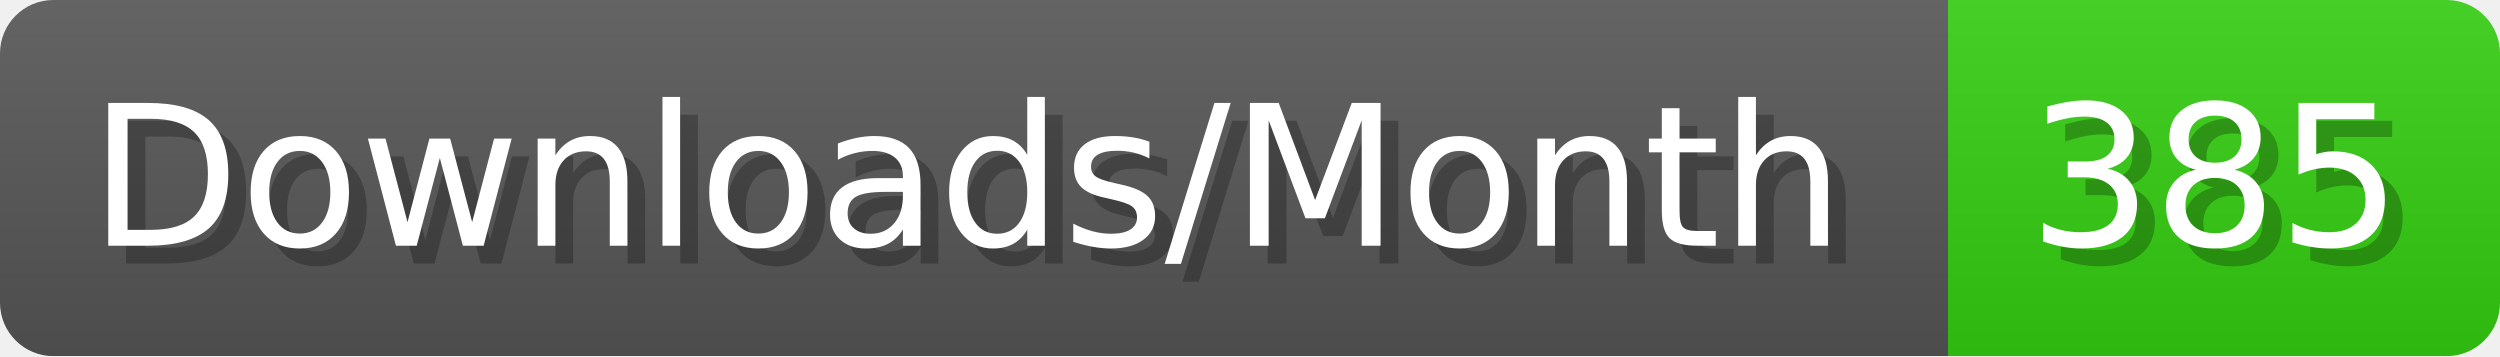
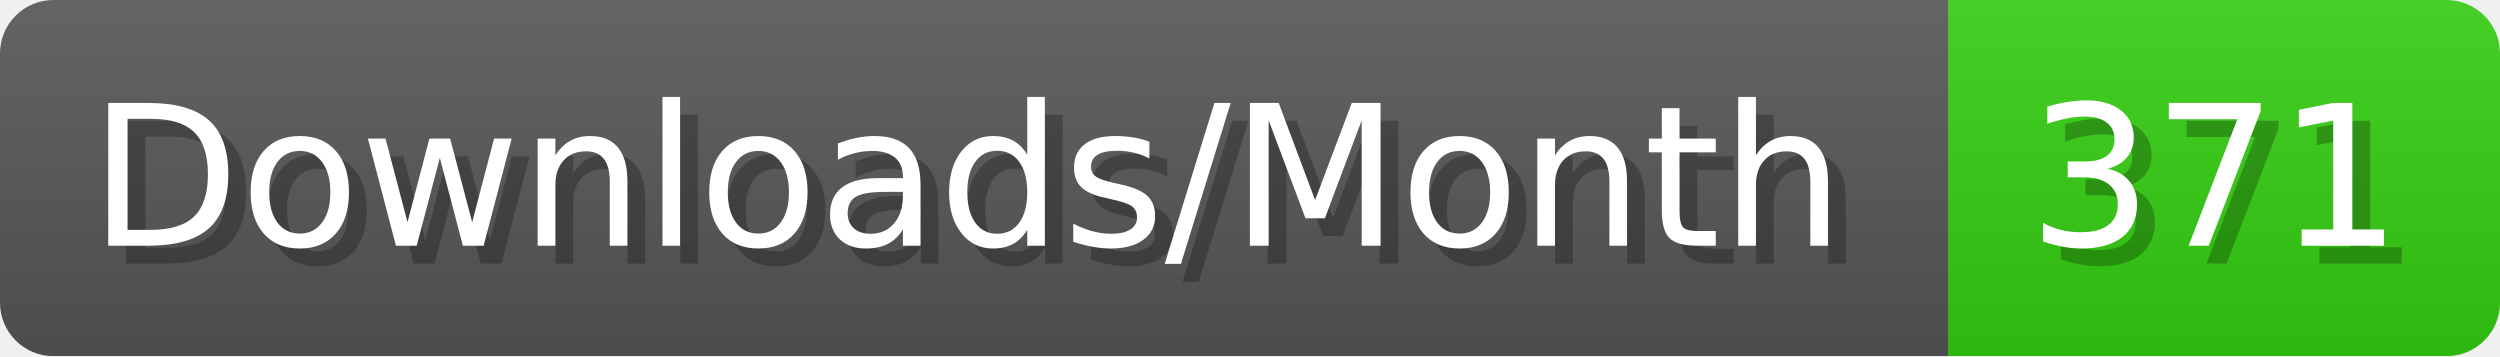
- <svg xmlns="http://www.w3.org/2000/svg" width="140.4" height="20" viewBox="0 0 1404 200" role="img" aria-label="Downloads/Month: 385">
+ <svg xmlns="http://www.w3.org/2000/svg" width="140.4" height="20" viewBox="0 0 1404 200" role="img" aria-label="Downloads/Month: 371">
  <linearGradient id="YlXUI" x2="0" y2="100%">
    <stop offset="0" stop-opacity=".1" stop-color="#EEE" />
    <stop offset="1" stop-opacity=".1" />
  </linearGradient>
  <mask id="JHhop">
    <rect width="1404" height="200" rx="30" fill="#FFF" />
  </mask>
  <g mask="url(#JHhop)">
    <rect width="1094" height="200" fill="#555" />
    <rect width="310" height="200" fill="#3C1" x="1094" />
    <rect width="1404" height="200" fill="url(#YlXUI)" />
  </g>
  <g aria-hidden="true" fill="#fff" text-anchor="start" font-family="Verdana,DejaVu Sans,sans-serif" font-size="110">
    <text x="60" y="148" textLength="994" fill="#000" opacity="0.25">Downloads/Month</text>
    <text x="50" y="138" textLength="994">Downloads/Month</text>
-     <text x="1149" y="148" textLength="210" fill="#000" opacity="0.25">385</text>
-     <text x="1139" y="138" textLength="210">385</text>
+     <text x="1149" y="148" textLength="210" fill="#000" opacity="0.25">371</text>
+     <text x="1139" y="138" textLength="210">371</text>
  </g>
</svg>
